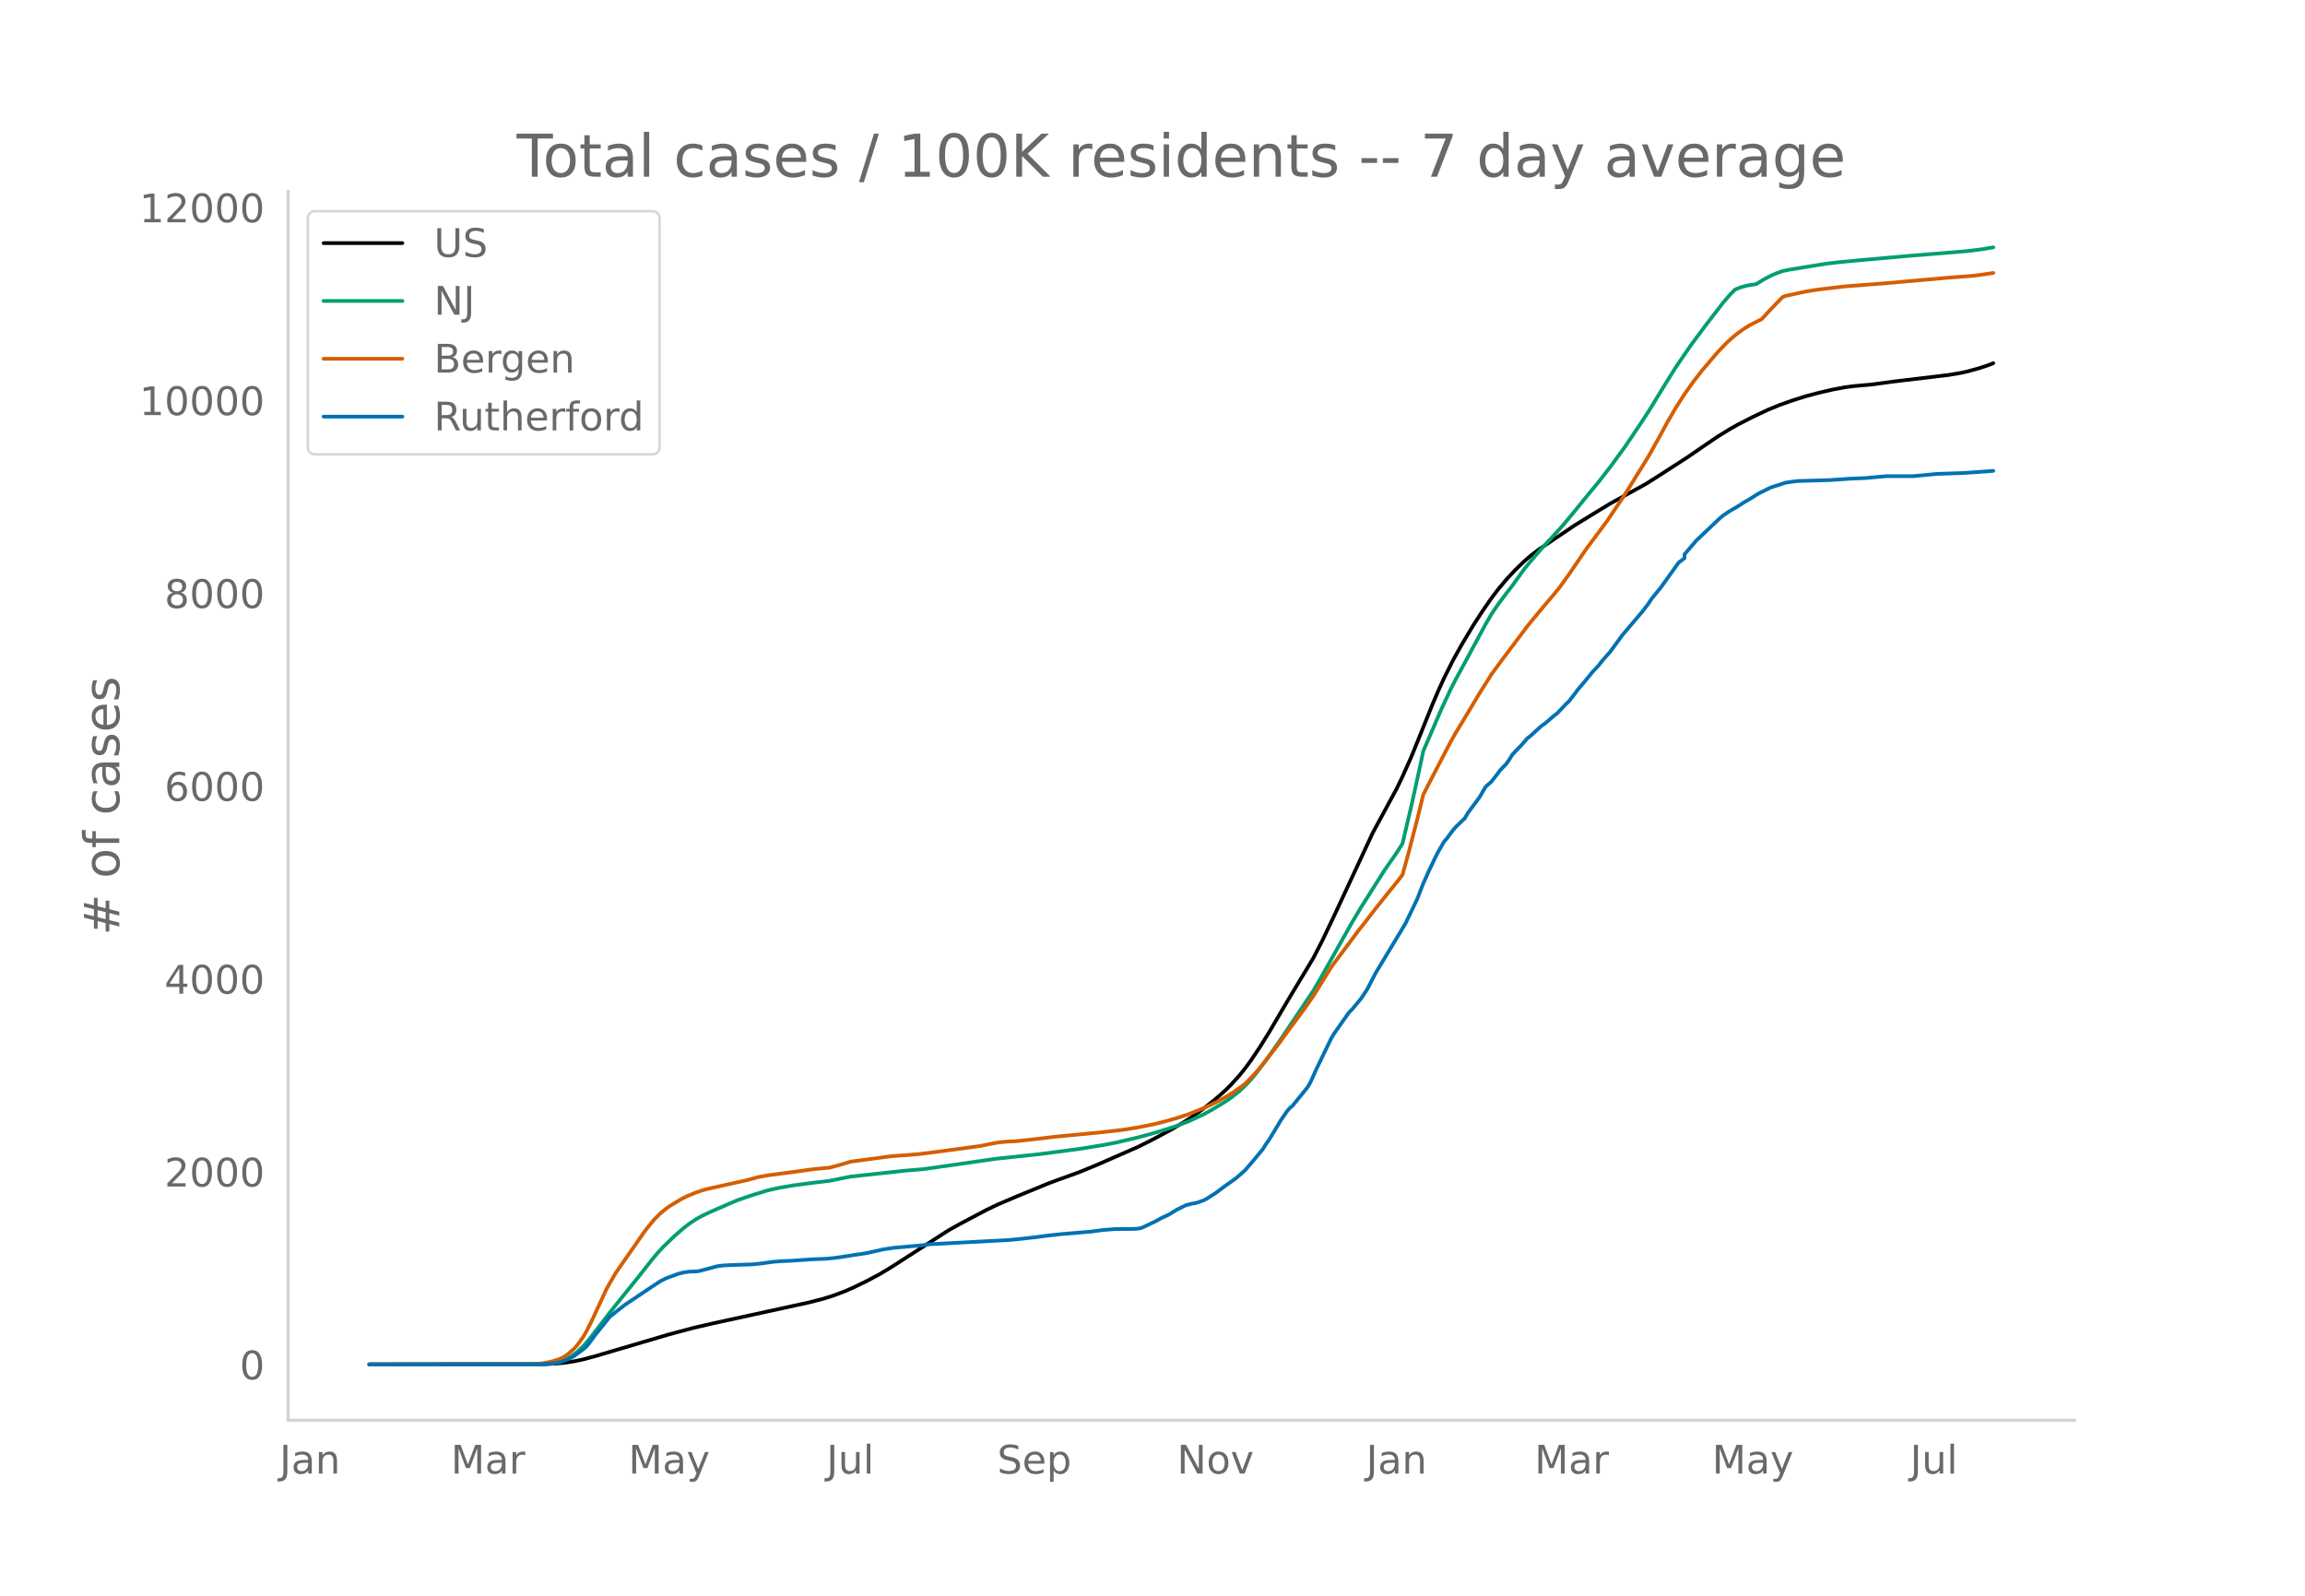
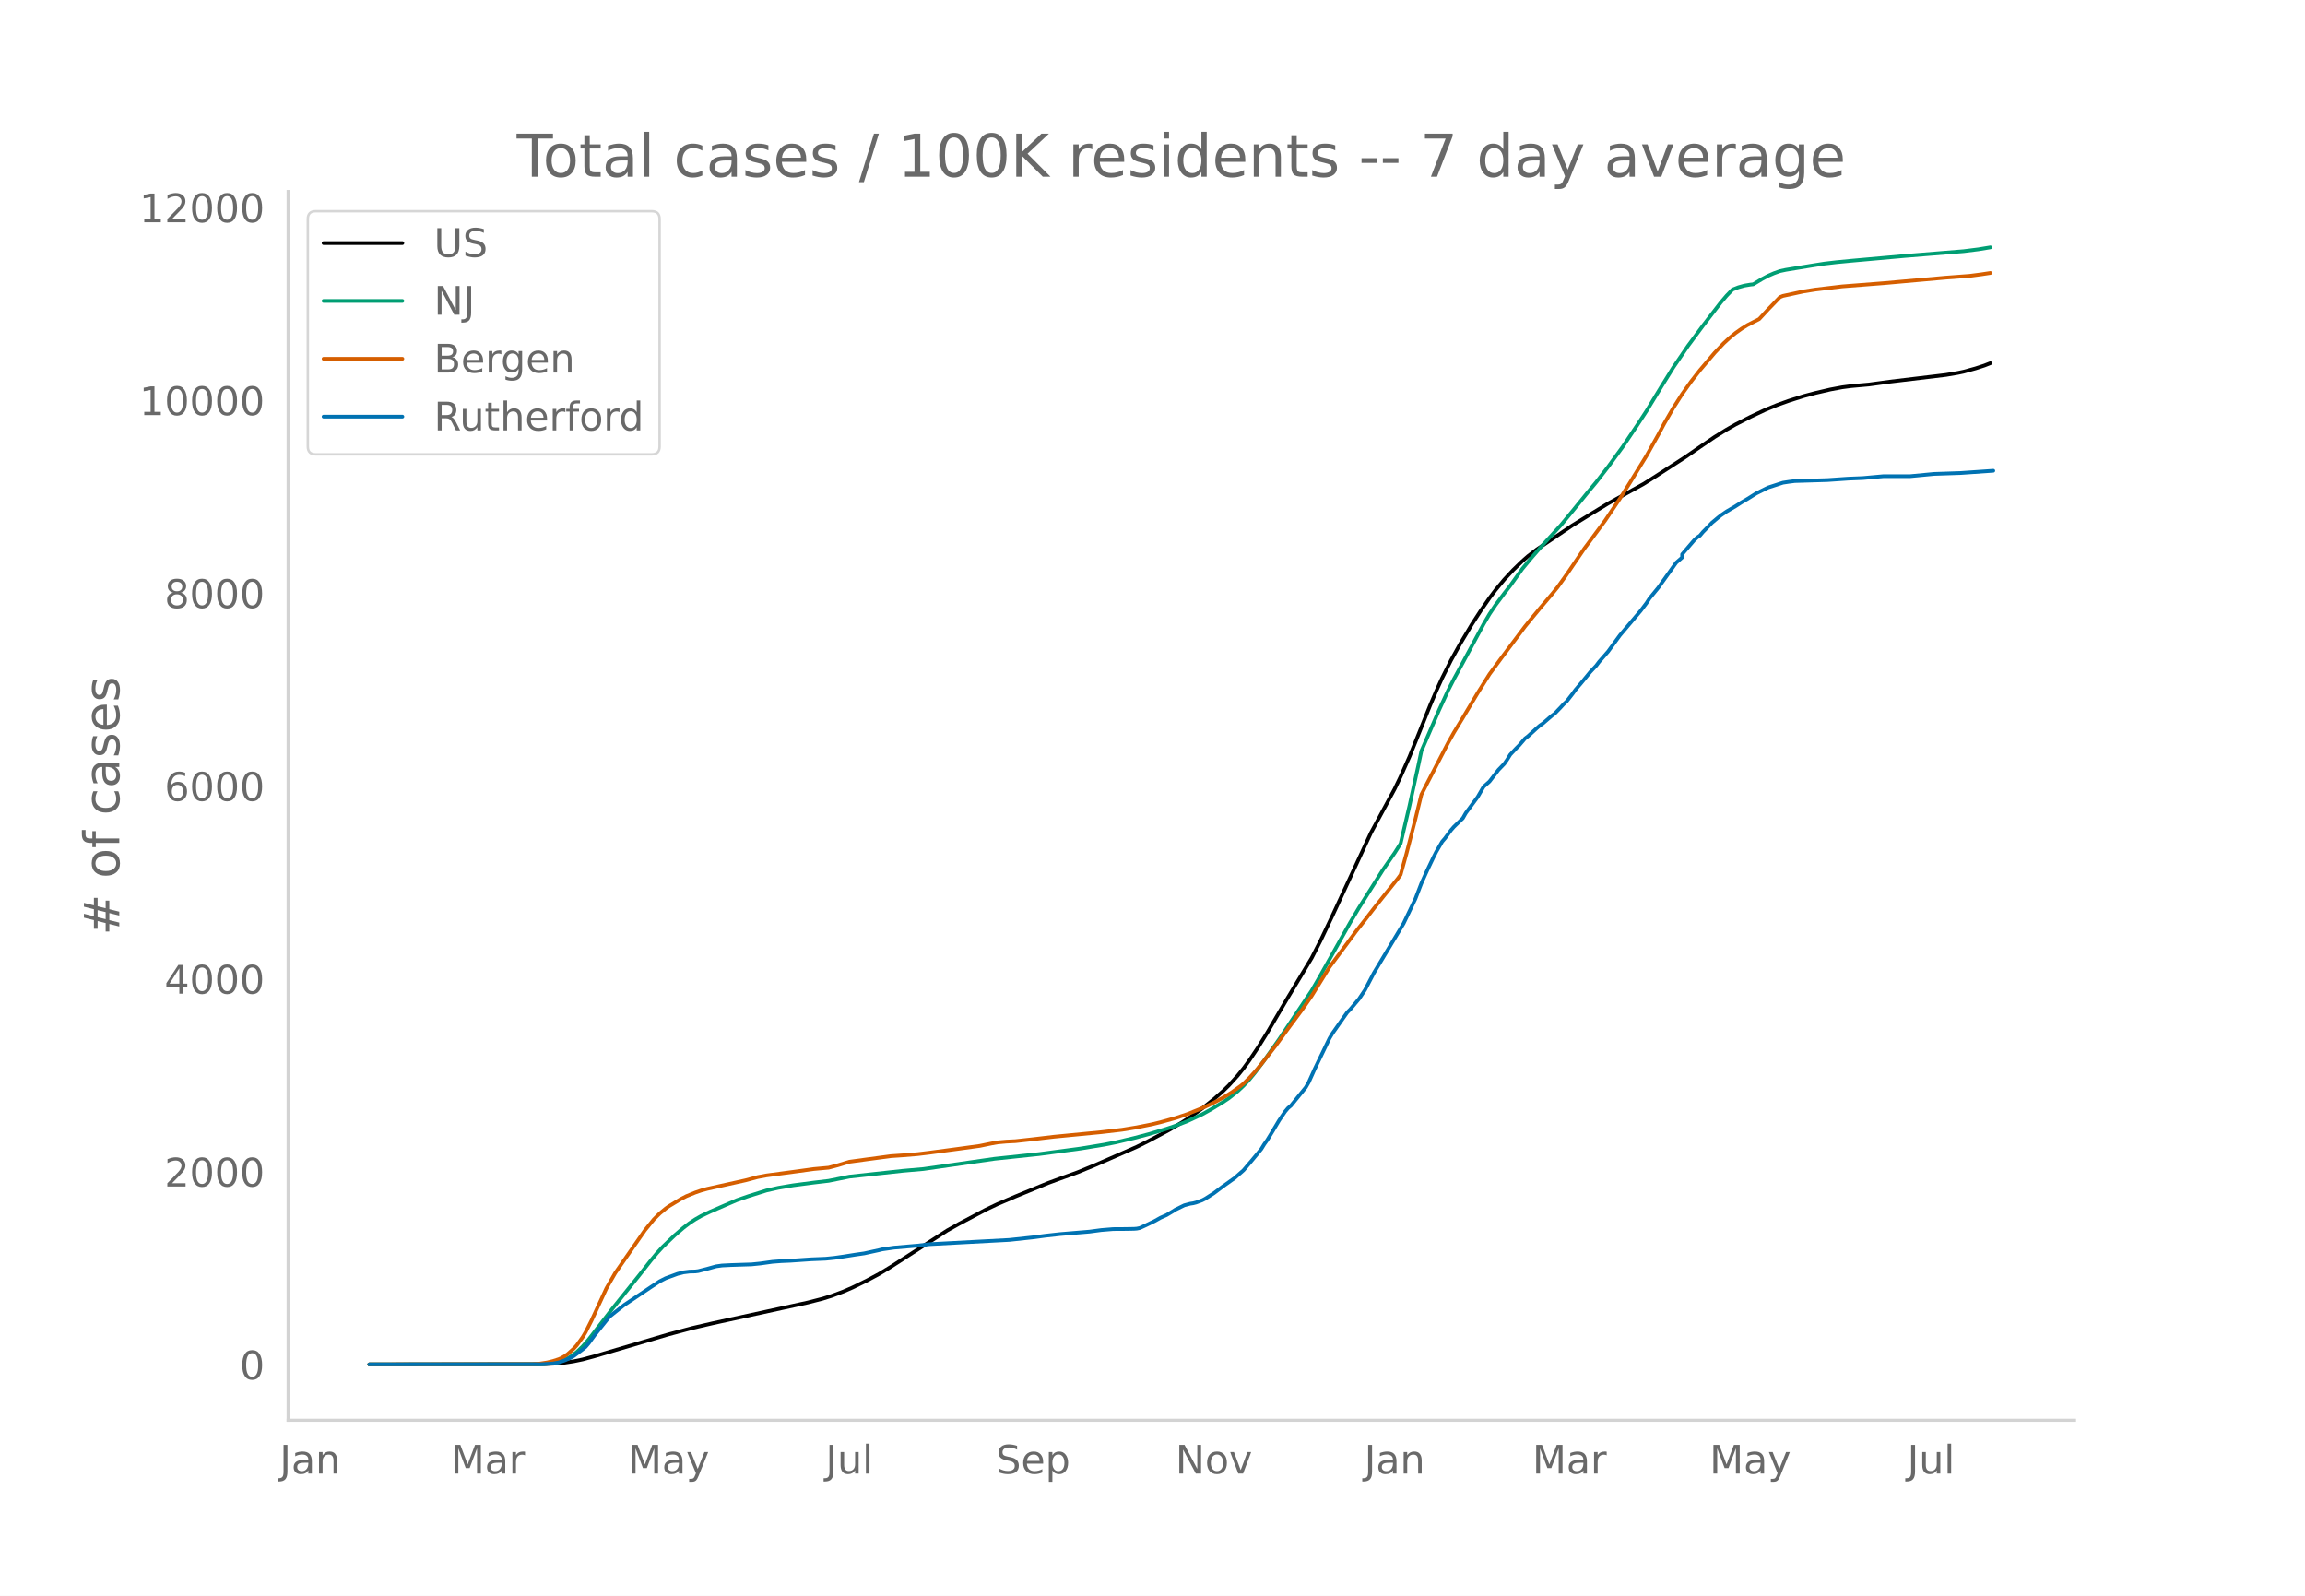
<svg xmlns="http://www.w3.org/2000/svg" xmlns:xlink="http://www.w3.org/1999/xlink" height="864" viewBox="0 0 936 648" width="1248">
  <defs>
    <style>*{stroke-linecap:butt;stroke-linejoin:round}</style>
  </defs>
  <g id="figure_1">
    <path d="M0 648h936V0H0z" style="fill:#fff" id="patch_1" />
    <g id="axes_1">
      <path d="M117 576.72h725.4V77.76H117z" style="fill:none" id="patch_2" />
-       <path clip-path="url(#p0bc9b53e24)" d="m149.973 554.04 71.13-.095 4.822-.235 3.616-.372 3.617-.562 3.617-.751 4.822-1.302 30.14-8.885 9.644-2.577 8.44-1.952 27.728-6.039 10.85-2.365 6.028-1.55 3.617-1.127 4.822-1.8 3.617-1.57 6.028-2.948 4.822-2.59 4.823-2.904 22.906-14.76 4.822-2.7 10.85-5.73 4.823-2.293 7.233-3.076 13.262-5.446 4.822-1.77 7.233-2.609 7.234-2.974 16.878-7.387 4.822-2.402 8.44-4.5 4.822-2.835 3.617-2.327 4.822-3.458 4.822-3.835 3.617-3.17 2.411-2.353 3.617-3.99 2.411-2.998 2.411-3.283 3.617-5.389 3.617-5.818 6.028-10.254 2.41-4.073 9.645-16 3.617-7.056 4.823-10.104 15.672-33.674 9.645-17.806 2.411-4.996 3.617-8.105 2.41-5.933 6.029-15 2.411-5.643 2.411-5.306 3.617-7.203 3.617-6.506 4.822-8.04 3.617-5.567 3.617-5.214 2.41-3.189 3.617-4.356 3.617-3.86 3.617-3.502 2.411-2.11 3.617-2.765 7.233-4.86 7.234-4.873 4.822-2.965 3.617-2.225 6.028-3.666 14.467-7.964 4.822-3.048 12.056-7.778 6.028-4.16 6.028-4.098 4.822-2.98 3.617-2.059 6.028-3.078 6.028-2.846 4.822-1.977 4.823-1.727 6.027-1.91 4.823-1.276 6.028-1.398 4.822-.9 3.617-.476 7.233-.645 8.44-1.15 22.906-2.742 4.822-.817 2.411-.507 4.822-1.328 3.617-1.17 2.411-.947h0" style="fill:none;stroke:#000;stroke-linecap:round;stroke-width:1.5" id="line2d_1" />
-       <path clip-path="url(#p0bc9b53e24)" d="m149.973 554.04 68.718-.07 3.617-.178 2.41-.282 2.412-.465 2.411-.886 2.411-1.34 2.412-1.814 2.41-2.303 2.412-2.775 3.617-4.679 6.028-7.79 10.85-13.487 4.822-6.13 2.411-2.904 2.412-2.637 4.822-4.633 3.617-3.113 2.41-1.842 2.412-1.585 2.411-1.374 3.617-1.713 7.233-3.134 3.617-1.553 4.823-1.66 7.233-2.266 4.822-1.084 6.028-1.021 8.44-1.112 6.027-.711 8.44-1.704 21.7-2.359 8.439-.739 28.934-4.153 18.084-1.913 16.878-2.25 9.645-1.579 4.822-.961 7.233-1.708 6.028-1.593 7.234-2.164 3.617-1.22 4.822-1.846 6.028-2.8 3.617-2.003 4.822-2.912 2.411-1.609 3.617-2.855 2.411-2.258 2.411-2.568 2.411-2.95 3.617-4.787 6.028-8.56 13.261-19.762 2.412-4.133 13.261-23.547 3.617-6.043 9.645-15.25 4.822-6.935 2.411-3.806 3.617-15.372 3.617-16.44 1.205-5.716 7.234-16.745 3.616-7.825 2.412-4.722 3.616-6.634 8.44-15.638 2.41-4.104 2.412-3.594 3.616-4.83 2.412-3.097 4.822-6.728 3.617-4.363 3.616-4.16 8.44-9.19 4.822-5.821 6.028-7.414 3.617-4.346 4.822-6.202 6.028-8.258 6.028-8.963 3.617-5.527 6.027-9.87 4.823-7.747 6.028-8.812 6.028-8.125 7.233-9.392 2.411-2.822 2.411-2.49 2.412-.943 2.41-.665 2.412-.404 1.206-.134 3.616-2.172 2.411-1.276 2.412-1.047 2.41-.86 2.412-.514 10.85-1.773 4.823-.756 4.822-.566 6.028-.581 21.7-1.941 24.112-1.959 6.028-.757 4.822-.797h0" style="fill:none;stroke:#009e73;stroke-linecap:round;stroke-width:1.5" id="line2d_2" />
-       <path clip-path="url(#p0bc9b53e24)" d="m149.973 554.04 66.307-.103 2.411-.12 3.617-.564 2.41-.584 2.412-.781 1.206-.546 1.205-.698 1.206-.885 2.411-2.151 1.206-1.325 2.41-3.341 1.206-2.017 2.412-4.765 6.027-13.015 3.617-6.257 12.056-17.312 3.617-4.441 2.411-2.393 2.411-1.993 1.206-.88 4.822-2.906 2.411-1.244 3.617-1.472 2.411-.826 2.411-.661 4.823-1.075 10.85-2.408 4.822-1.294 3.617-.674 12.056-1.61 7.233-.995 6.028-.545 3.617-.95 4.822-1.462 7.234-.992 9.645-1.286 4.822-.326 6.028-.49 4.822-.584 12.056-1.606 8.44-1.157 4.821-.99 2.412-.432 3.616-.324 3.617-.171 7.234-.796 8.439-.999 19.289-1.858 8.44-.982 6.027-.983 6.028-1.202 3.617-.876 6.028-1.677 4.822-1.6 6.028-2.424 2.411-1.099 3.617-1.792 3.617-2.027 2.41-1.5 3.617-2.577 1.206-.968 2.411-2.383 2.411-2.645 2.412-2.874 6.027-7.772 3.617-4.986 7.234-9.778 3.616-5.21 7.234-11.67 4.822-6.459 3.617-4.853 2.411-3.272 3.617-4.574 3.617-4.692 3.617-4.534 6.027-7.488 1.206-1.632 2.411-8.7 3.617-13.97 2.411-9.853 2.411-4.716 8.44-16.26 2.41-4.283 3.617-5.943 6.028-10.074 4.823-7.66 4.822-6.542 9.645-12.843 2.41-2.946 3.617-4.378 4.823-5.688 2.411-2.956 3.617-5.037 7.233-10.61 2.411-3.22 6.028-8.12 6.028-8.946 3.617-5.717 7.234-11.722 4.822-8.607 2.411-4.502 3.617-6.24 3.617-5.656 3.616-5.065 3.617-4.634 6.028-7.092 3.617-3.805 2.41-2.218 2.412-1.97 2.411-1.711 2.411-1.496 4.823-2.458 3.616-3.91 4.823-5.003 1.205-.49 8.44-1.826 4.822-.76 10.85-1.281 16.878-1.312 25.318-2.25 9.644-.724 4.823-.626 3.616-.547h0" style="fill:none;stroke:#d55e00;stroke-linecap:round;stroke-width:1.5" id="line2d_3" />
-       <path clip-path="url(#p0bc9b53e24)" d="m149.973 554.04 69.924-.061 4.822-.306 2.411-.458 2.411-.825 2.411-1.07 1.206-.703 3.617-2.69 1.205-1.008 1.206-1.406 2.411-3.3 6.028-7.518 2.411-1.926 3.617-2.842 10.85-7.274 3.617-2.383 2.411-1.223 4.822-1.772 2.412-.612 2.41-.305 2.412-.061 1.206-.153 3.616-.917 3.617-1.008 2.411-.337 3.617-.183 8.44-.275 3.616-.367 4.822-.672 3.617-.275 3.617-.153 8.439-.58 6.028-.245 3.616-.367 3.617-.52 4.823-.763 3.616-.52 6.028-1.314 1.206-.306 4.822-.703 9.645-.825 4.822-.58 32.55-1.742 9.646-1.04 4.822-.641 6.028-.673 12.056-1.008 4.822-.642 4.822-.397 4.823-.03 3.616-.062 1.206-.092 1.206-.244 2.41-1.1 3.618-1.742 2.41-1.345 2.412-1.07 2.411-1.436 1.206-.764 3.616-1.773 2.412-.642 1.205-.183 1.206-.305 2.41-.887 1.206-.611 3.617-2.292 3.617-2.72 4.822-3.423 3.617-3.178 3.617-4.248 3.617-4.37 1.205-1.957 1.206-1.68 2.41-3.943 2.412-4.034 2.411-3.545 1.206-1.436 1.205-1.009 6.028-7.426 1.206-2.079 2.411-5.348 6.028-12.469 1.206-2.017 6.028-8.557 1.205-1.192 3.617-4.31 2.411-3.605 3.617-6.938 12.056-20.017 4.822-10.055 2.411-6.235 2.411-5.348 2.411-5.043 1.206-2.383 2.411-4.157 1.206-1.405 2.411-3.27 1.206-1.376 3.616-3.484 1.206-2.109 4.822-6.51 2.411-4.155 2.412-2.14 3.616-4.706 2.411-2.506 1.206-1.742 1.206-1.956 2.41-2.567 1.206-1.192 2.412-2.812 1.205-.917 3.617-3.3 1.205-1.04 1.206-.825 3.617-3.117 1.205-.886 2.412-2.506 1.205-1.314 1.206-1.1 2.41-3.087 1.206-1.65 2.412-2.843 3.616-4.4 2.412-2.568 1.205-1.589 3.617-4.126 4.822-6.6 8.44-9.964 2.41-3.178 1.206-1.865 3.617-4.4 7.233-10.116 2.412-1.834v-1.559l4.822-5.623 9.645-9.138 1.205-.978 2.411-1.65 3.617-2.109 2.411-1.558 2.411-1.406 3.617-2.262 4.822-2.383 6.028-1.956 2.412-.367 2.41-.306 13.262-.397 8.44-.58 6.027-.245 8.44-.764h10.85l9.644-.917 10.85-.367 4.823-.336 7.233-.52h0" style="fill:none;stroke:#0072b2;stroke-linecap:round;stroke-width:1.5" id="line2d_4" />
+       <path clip-path="url(#pcd4ca0008b)" d="m149.973 554.04 71-.095 4.813-.235 3.61-.372 3.61-.562 3.61-.751 4.814-1.302 30.085-8.885 9.627-2.577 8.423-1.952 27.678-6.039 10.83-2.365 6.018-1.55 3.61-1.127 4.813-1.8 3.61-1.57 6.017-2.948 4.814-2.59 4.813-2.904 22.865-14.76 4.813-2.7 10.83-5.73 4.814-2.293 7.22-3.076 13.238-5.446 4.813-1.77 7.22-2.609 7.22-2.974 16.848-7.387 4.814-2.402 8.423-4.5 4.814-2.835 3.61-2.327 4.814-3.458 4.813-3.835 3.61-3.17 2.407-2.353 3.61-3.99 2.407-2.998 2.407-3.283 3.61-5.389 3.61-5.818 6.017-10.254 2.407-4.073 9.627-16 3.61-7.056 4.814-10.104 15.644-33.674 9.627-17.806 2.406-4.996 3.61-8.105 2.407-5.933 6.017-15 2.407-5.643 2.407-5.306 3.61-7.203 3.61-6.506 4.814-8.04 3.61-5.567 3.61-5.214 2.407-3.189 3.61-4.356 3.61-3.86 3.61-3.502 2.407-2.11 3.61-2.765 7.22-4.86 7.22-4.873 4.814-2.965 3.61-2.225 6.017-3.666 14.44-7.964 4.814-3.048 12.034-7.778 6.017-4.16 6.017-4.098 4.814-2.98 3.61-2.059 6.017-3.078 6.017-2.846 4.813-1.977 4.814-1.727 6.017-1.91 4.813-1.276 6.017-1.398 4.814-.9 3.61-.476 7.22-.645 8.424-1.15 22.864-2.742 4.814-.817 2.406-.507 4.814-1.328 3.61-1.17 2.407-.947h0" style="fill:none;stroke:#000;stroke-linecap:round;stroke-width:1.5" id="line2d_1" />
+       <path clip-path="url(#pcd4ca0008b)" d="m149.973 554.04 68.593-.07 3.61-.178 2.407-.282 2.406-.465 2.407-.886 2.407-1.34 2.407-1.814 2.406-2.303 2.407-2.775 3.61-4.679 6.017-7.79 10.83-13.487 4.814-6.13 2.407-2.904 2.407-2.637 4.813-4.633 3.61-3.113 2.407-1.842 2.407-1.585 2.407-1.374 3.61-1.713 7.22-3.134 3.61-1.553 4.814-1.66 7.22-2.266 4.814-1.084 6.017-1.021 8.423-1.112 6.017-.711 8.424-1.704 21.66-2.359 8.425-.739 28.88-4.153 18.052-1.913 16.847-2.25 9.627-1.579 4.814-.961 7.22-1.708 6.017-1.593 7.22-2.164 3.61-1.22 4.814-1.846 6.017-2.8 3.61-2.003 4.813-2.912 2.407-1.609 3.61-2.855 2.407-2.258 2.407-2.568 2.407-2.95 3.61-4.787 6.017-8.56 13.237-19.762 2.407-4.133 13.237-23.547 3.61-6.043 9.627-15.25 4.814-6.935 2.406-3.806 3.61-15.372 3.61-16.44 1.204-5.716 7.22-16.745 3.61-7.825 2.407-4.722 3.61-6.634 8.424-15.638 2.407-4.104 2.407-3.594 3.61-4.83 2.407-3.097 4.813-6.728 3.61-4.363 3.61-4.16 8.424-9.19 4.814-5.821 6.017-7.414 3.61-4.346 4.813-6.202 6.017-8.258 6.017-8.963 3.61-5.527 6.017-9.87 4.814-7.747 6.017-8.812 6.017-8.125 7.22-9.392 2.407-2.822 2.406-2.49 2.407-.943 2.407-.665 2.407-.404 1.203-.134 3.61-2.172 2.407-1.276 2.407-1.047 2.407-.86 2.406-.514 10.83-1.773 4.814-.756 4.814-.566 6.017-.581 21.66-1.941 24.068-1.959 6.017-.757 4.814-.797h0" style="fill:none;stroke:#009e73;stroke-linecap:round;stroke-width:1.5" id="line2d_2" />
+       <path clip-path="url(#pcd4ca0008b)" d="m149.973 554.04 66.186-.103 2.407-.12 3.61-.564 2.407-.584 2.406-.781 1.204-.546 1.203-.698 1.203-.885 2.407-2.151 1.204-1.325 2.406-3.341 1.204-2.017 2.407-4.765 6.016-13.015 3.61-6.257 12.034-17.312 3.61-4.441 2.407-2.393 2.407-1.993 1.204-.88 4.813-2.906 2.407-1.244 3.61-1.472 2.407-.826 2.407-.661 4.813-1.075 10.83-2.408 4.814-1.294 3.61-.674 12.034-1.61 7.22-.995 6.017-.545 3.61-.95 4.814-1.462 7.22-.992 9.627-1.286 4.814-.326 6.017-.49 4.813-.584 12.034-1.606 8.424-1.157 4.813-.99 2.407-.432 3.61-.324 3.61-.171 7.22-.796 8.424-.999 19.255-1.858 8.423-.982 6.017-.983 6.017-1.202 3.61-.876 6.017-1.677 4.814-1.6 6.017-2.424 2.406-1.099 3.61-1.792 3.61-2.027 2.408-1.5 3.61-2.577 1.203-.968 2.407-2.383 2.407-2.645 2.406-2.874 6.017-7.772 3.61-4.986 7.22-9.778 3.61-5.21 7.221-11.67 4.814-6.459 3.61-4.853 2.407-3.272 3.61-4.574 3.61-4.692 3.61-4.534 6.017-7.488 1.203-1.632 2.407-8.7 3.61-13.97 2.407-9.853 2.407-4.716 8.424-16.26 2.406-4.283 3.61-5.943 6.017-10.074 4.814-7.66 4.813-6.542 9.628-12.843 2.406-2.946 3.61-4.378 4.814-5.688 2.407-2.956 3.61-5.037 7.22-10.61 2.407-3.22 6.017-8.12 6.017-8.946 3.61-5.717 7.22-11.722 4.814-8.607 2.407-4.502 3.61-6.24 3.61-5.656 3.61-5.065 3.61-4.634 6.017-7.092 3.61-3.805 2.407-2.218 2.407-1.97 2.407-1.711 2.406-1.496 4.814-2.458 3.61-3.91 4.814-5.003 1.203-.49 8.424-1.826 4.813-.76 10.83-1.281 16.848-1.312 25.271-2.25 9.627-.724 4.814-.626 3.61-.547h0" style="fill:none;stroke:#d55e00;stroke-linecap:round;stroke-width:1.5" id="line2d_3" />
+       <path clip-path="url(#pcd4ca0008b)" d="m149.973 554.04 69.796-.061 4.814-.306 2.406-.458 2.407-.825 2.407-1.07 1.203-.703 3.61-2.69 1.204-1.008 1.203-1.406 2.407-3.3 6.017-7.518 2.407-1.926 3.61-2.842 10.83-7.274 3.61-2.383 2.407-1.223 4.814-1.772 2.406-.612 2.407-.305 2.407-.061 1.203-.153 3.61-.917 3.61-1.008 2.407-.337 3.61-.183 8.424-.275 3.61-.367 4.814-.672 3.61-.275 3.61-.153 8.424-.58 6.017-.245 3.61-.367 3.61-.52 4.814-.763 3.61-.52 6.017-1.314 1.203-.306 4.814-.703 9.627-.825 4.813-.58 32.492-1.742 9.627-1.04 4.813-.641 6.017-.673 12.034-1.008 4.814-.642 4.813-.397 4.814-.03 3.61-.062 1.203-.092 1.204-.244 2.406-1.1 3.61-1.742 2.407-1.345 2.407-1.07 2.407-1.436 1.203-.764 3.61-1.773 2.407-.642 1.204-.183 1.203-.305 2.407-.887 1.203-.611 3.61-2.292 3.61-2.72 4.814-3.423 3.61-3.178 3.61-4.248 3.61-4.37 1.204-1.957 1.203-1.68 2.407-3.943 2.407-4.034 2.406-3.545 1.204-1.436 1.203-1.009 6.017-7.426 1.204-2.079 2.406-5.348 6.017-12.469 1.204-2.017 6.017-8.557 1.203-1.192 3.61-4.31 2.407-3.605 3.61-6.938 12.034-20.017 4.813-10.055 2.407-6.235 2.407-5.348 2.407-5.043 1.203-2.383 2.407-4.157 1.203-1.405 2.407-3.27 1.203-1.376 3.61-3.484 1.204-2.109 4.813-6.51 2.407-4.155 2.407-2.14 3.61-4.706 2.407-2.506 1.203-1.742 1.204-1.956 2.406-2.567 1.204-1.192 2.407-2.812 1.203-.917 3.61-3.3 1.203-1.04 1.204-.825 3.61-3.117 1.203-.886 2.407-2.506 1.204-1.314 1.203-1.1 2.407-3.087 1.203-1.65 2.407-2.843 3.61-4.4 2.407-2.568 1.203-1.589 3.61-4.126 4.814-6.6 8.424-9.964 2.406-3.178 1.204-1.865 3.61-4.4 7.22-10.116 2.407-2.109v-1.284l4.813-5.623 1.204-1.161 1.203-.795 1.204-1.436 2.406-2.445 1.204-1.284 2.407-2.017 1.203-.978 2.407-1.65 3.61-2.109 2.407-1.558 2.406-1.406 3.61-2.262 4.814-2.383 6.017-1.956 2.407-.367 2.407-.306 13.237-.397 8.423-.58 6.017-.245 8.424-.764h10.83l9.628-.917 10.83-.367 4.814-.336 8.423-.58h0" style="fill:none;stroke:#0072b2;stroke-linecap:round;stroke-width:1.5" id="line2d_4" />
      <path d="M117 576.72V77.76" style="fill:none;stroke:#d3d3d3;stroke-linecap:square;stroke-linejoin:miter;stroke-width:1.25" id="patch_3" />
      <path d="M117 576.72h725.4" style="fill:none;stroke:#d3d3d3;stroke-linecap:square;stroke-linejoin:miter;stroke-width:1.25" id="patch_4" />
      <g id="matplotlib.axis_1">
        <g id="xtick_1">
-           <g style="fill:#696969" transform="matrix(.16 0 0 -.16 113.529 598.378)" id="text_1">
+           <g style="fill:#696969" transform="matrix(.16 0 0 -.16 113.573 598.378)" id="text_1">
            <defs>
              <path d="M9.813 72.906h9.859V5.078q0-13.187-5-19.14-5-5.954-16.094-5.954h-3.75v8.297h3.078q6.531 0 9.219 3.672Q9.813-4.39 9.813 5.078z" id="DejaVuSans-74" />
              <path d="M34.281 27.484q-10.89 0-15.093-2.484-4.204-2.484-4.204-8.5 0-4.781 3.157-7.594 3.156-2.797 8.562-2.797 7.485 0 12 5.297 4.516 5.297 4.516 14.078v2zm17.922 3.72V0H43.22v8.297Q40.14 3.328 35.547.953q-4.594-2.375-11.234-2.375-8.391 0-13.36 4.719Q6 8.016 6 15.922q0 9.219 6.172 13.906 6.187 4.688 18.437 4.688h12.61v.89q0 6.203-4.078 9.594-4.078 3.39-11.453 3.39-4.688 0-9.141-1.124-4.438-1.125-8.531-3.375v8.312q4.921 1.906 9.562 2.844 4.64.953 9.031.953 11.875 0 17.735-6.156 5.86-6.14 5.86-18.64z" id="DejaVuSans-97" />
              <path d="M54.89 33.016V0h-8.984v32.719q0 7.765-3.031 11.61-3.031 3.858-9.078 3.858-7.281 0-11.484-4.64-4.204-4.625-4.204-12.64V0H9.08v54.688h9.03v-8.5q3.235 4.937 7.594 7.374Q30.078 56 35.797 56q9.422 0 14.25-5.828 4.844-5.828 4.844-17.156z" id="DejaVuSans-110" />
            </defs>
            <use xlink:href="#DejaVuSans-74" />
            <use x="29.492" xlink:href="#DejaVuSans-97" />
            <use x="90.771" xlink:href="#DejaVuSans-110" />
          </g>
        </g>
        <g id="xtick_2">
-           <g style="fill:#696969" transform="matrix(.16 0 0 -.16 183.102 598.378)" id="text_2">
+           <g style="fill:#696969" transform="matrix(.16 0 0 -.16 183.014 598.378)" id="text_2">
            <defs>
              <path d="M9.813 72.906h14.703l18.593-49.61 18.703 49.61h14.704V0H66.89v64.016l-18.797-50h-9.907l-18.796 50V0H9.813z" id="DejaVuSans-77" />
              <path d="M41.11 46.297q-1.516.875-3.297 1.281Q36.03 48 33.89 48q-7.625 0-11.703-4.953-4.079-4.953-4.079-14.234V0H9.08v54.688h9.03v-8.5q2.844 4.984 7.375 7.39Q30.031 56 36.531 56q.922 0 2.047-.125 1.125-.11 2.484-.36z" id="DejaVuSans-114" />
            </defs>
            <use xlink:href="#DejaVuSans-77" />
            <use x="86.279" xlink:href="#DejaVuSans-97" />
            <use x="147.559" xlink:href="#DejaVuSans-114" />
          </g>
        </g>
        <g id="xtick_3">
-           <g style="fill:#696969" transform="matrix(.16 0 0 -.16 255.197 598.378)" id="text_3">
+           <g style="fill:#696969" transform="matrix(.16 0 0 -.16 254.975 598.378)" id="text_3">
            <defs>
              <path d="M32.172-5.078q-3.797-9.766-7.422-12.735-3.61-2.984-9.656-2.984H7.906v7.516h5.282q3.703 0 5.75 1.765Q21-9.766 23.483-3.219l1.61 4.094-22.11 53.813H12.5l17.094-42.766 17.093 42.766h9.516z" id="DejaVuSans-121" />
            </defs>
            <use xlink:href="#DejaVuSans-77" />
            <use x="86.279" xlink:href="#DejaVuSans-97" />
            <use x="147.559" xlink:href="#DejaVuSans-121" />
          </g>
        </g>
        <g id="xtick_4">
-           <g style="fill:#696969" transform="matrix(.16 0 0 -.16 335.625 598.378)" id="text_4">
+           <g style="fill:#696969" transform="matrix(.16 0 0 -.16 335.268 598.378)" id="text_4">
            <defs>
              <path d="M8.5 21.578v33.11h8.984V21.922q0-7.766 3.016-11.656 3.031-3.875 9.094-3.875 7.265 0 11.484 4.64 4.234 4.64 4.234 12.656v31h8.985V0h-8.984v8.406Q42.047 3.422 37.718 1q-4.313-2.422-10.032-2.422-9.421 0-14.312 5.86Q8.5 10.296 8.5 21.578zM31.11 56z" id="DejaVuSans-117" />
              <path d="M9.422 75.984h8.984V0H9.422z" id="DejaVuSans-108" />
            </defs>
            <use xlink:href="#DejaVuSans-74" />
            <use x="29.492" xlink:href="#DejaVuSans-117" />
            <use x="92.871" xlink:href="#DejaVuSans-108" />
          </g>
        </g>
        <g id="xtick_5">
-           <g style="fill:#696969" transform="matrix(.16 0 0 -.16 404.944 598.378)" id="text_5">
+           <g style="fill:#696969" transform="matrix(.16 0 0 -.16 404.45 598.378)" id="text_5">
            <defs>
              <path d="M53.516 70.516V60.89q-5.61 2.687-10.594 4-4.984 1.328-9.625 1.328-8.047 0-12.422-3.125t-4.375-8.89q0-4.845 2.906-7.313 2.907-2.453 11.016-3.97l5.953-1.218q11.031-2.11 16.281-7.406 5.25-5.297 5.25-14.172 0-10.61-7.11-16.078-7.093-5.469-20.812-5.469-5.172 0-11.015 1.172Q13.14.922 6.89 3.219v10.156q6-3.36 11.765-5.078 5.766-1.703 11.328-1.703 8.438 0 13.032 3.312 4.593 3.328 4.593 9.485 0 5.359-3.297 8.39-3.296 3.032-10.812 4.547L27.484 33.5q-11.03 2.188-15.968 6.875-4.922 4.688-4.922 13.047 0 9.672 6.812 15.234 6.813 5.563 18.766 5.563 5.14 0 10.453-.938 5.328-.922 10.89-2.765z" id="DejaVuSans-83" />
              <path d="M56.203 29.594v-4.39H14.891q.593-9.282 5.593-14.142 5-4.859 13.938-4.859 5.172 0 10.031 1.266 4.86 1.265 9.656 3.812v-8.5Q49.266.734 44.187-.344 39.11-1.422 33.892-1.422q-13.094 0-20.735 7.61-7.64 7.625-7.64 20.625 0 13.421 7.25 21.296Q20.016 56 32.328 56q11.031 0 17.453-7.11 6.422-7.093 6.422-19.296zm-8.984 2.64q-.094 7.36-4.125 11.75-4.032 4.407-10.672 4.407-7.516 0-12.031-4.25-4.516-4.25-5.203-11.97z" id="DejaVuSans-101" />
              <path d="M18.11 8.203v-29H9.077v75.484h9.031v-8.296q2.844 4.875 7.157 7.234Q29.594 56 35.594 56q9.968 0 16.187-7.906 6.235-7.907 6.235-20.797T51.78 6.484q-6.218-7.906-16.187-7.906-6 0-10.328 2.375-4.313 2.375-7.157 7.25zm30.578 19.094q0 9.906-4.079 15.547-4.078 5.64-11.203 5.64-7.14 0-11.218-5.64-4.079-5.64-4.079-15.547 0-9.906 4.078-15.547 4.079-5.64 11.22-5.64 7.124 0 11.202 5.64t4.078 15.547z" id="DejaVuSans-112" />
            </defs>
            <use xlink:href="#DejaVuSans-83" />
            <use x="63.477" xlink:href="#DejaVuSans-101" />
            <use x="125" xlink:href="#DejaVuSans-112" />
          </g>
        </g>
        <g id="xtick_6">
-           <g style="fill:#696969" transform="matrix(.16 0 0 -.16 477.95 598.378)" id="text_6">
+           <g style="fill:#696969" transform="matrix(.16 0 0 -.16 477.322 598.378)" id="text_6">
            <defs>
              <path d="M9.813 72.906h13.28l32.329-60.984v60.984h9.562V0h-13.28L19.39 60.984V0H9.813z" id="DejaVuSans-78" />
              <path d="M30.61 48.39q-7.22 0-11.422-5.64-4.204-5.64-4.204-15.453 0-9.813 4.172-15.453 4.188-5.64 11.453-5.64 7.188 0 11.375 5.655 4.203 5.672 4.203 15.438 0 9.719-4.203 15.406-4.187 5.688-11.375 5.688zm0 7.61q11.718 0 18.406-7.625 6.703-7.61 6.703-21.078 0-13.422-6.703-21.078-6.688-7.64-18.407-7.64-11.765 0-18.437 7.64-6.656 7.656-6.656 21.078 0 13.469 6.656 21.078Q18.844 56 30.609 56z" id="DejaVuSans-111" />
              <path d="M2.984 54.688H12.5L29.594 8.797l17.093 45.89h9.516L35.687 0H23.485z" id="DejaVuSans-118" />
            </defs>
            <use xlink:href="#DejaVuSans-78" />
            <use x="74.805" xlink:href="#DejaVuSans-111" />
            <use x="135.986" xlink:href="#DejaVuSans-118" />
          </g>
        </g>
        <g id="xtick_7">
-           <g style="fill:#696969" transform="matrix(.16 0 0 -.16 554.772 598.378)" id="text_7">
+           <g style="fill:#696969" transform="matrix(.16 0 0 -.16 554.011 598.378)" id="text_7">
            <use xlink:href="#DejaVuSans-74" />
            <use x="29.492" xlink:href="#DejaVuSans-97" />
            <use x="90.771" xlink:href="#DejaVuSans-110" />
          </g>
        </g>
        <g id="xtick_8">
-           <g style="fill:#696969" transform="matrix(.16 0 0 -.16 623.14 598.378)" id="text_8">
+           <g style="fill:#696969" transform="matrix(.16 0 0 -.16 622.25 598.378)" id="text_8">
            <use xlink:href="#DejaVuSans-77" />
            <use x="86.279" xlink:href="#DejaVuSans-97" />
            <use x="147.559" xlink:href="#DejaVuSans-114" />
          </g>
        </g>
        <g id="xtick_9">
-           <g style="fill:#696969" transform="matrix(.16 0 0 -.16 695.235 598.378)" id="text_9">
+           <g style="fill:#696969" transform="matrix(.16 0 0 -.16 694.21 598.378)" id="text_9">
            <use xlink:href="#DejaVuSans-77" />
            <use x="86.279" xlink:href="#DejaVuSans-97" />
            <use x="147.559" xlink:href="#DejaVuSans-121" />
          </g>
        </g>
        <g id="xtick_10">
-           <g style="fill:#696969" transform="matrix(.16 0 0 -.16 775.663 598.378)" id="text_10">
+           <g style="fill:#696969" transform="matrix(.16 0 0 -.16 774.504 598.378)" id="text_10">
            <use xlink:href="#DejaVuSans-74" />
            <use x="29.492" xlink:href="#DejaVuSans-117" />
            <use x="92.871" xlink:href="#DejaVuSans-108" />
          </g>
        </g>
      </g>
      <g id="matplotlib.axis_2">
        <g id="ytick_1">
          <g style="fill:#696969" transform="matrix(.16 0 0 -.16 97.32 560.119)" id="text_11">
            <defs>
              <path d="M31.781 66.406q-7.61 0-11.453-7.5Q16.5 51.422 16.5 36.375q0-14.984 3.828-22.484 3.844-7.5 11.453-7.5 7.672 0 11.5 7.5 3.844 7.5 3.844 22.484 0 15.047-3.844 22.531-3.828 7.5-11.5 7.5zm0 7.813q12.266 0 18.735-9.703 6.468-9.688 6.468-28.141 0-18.406-6.468-28.11-6.47-9.687-18.735-9.687-12.25 0-18.718 9.688-6.47 9.703-6.47 28.109 0 18.453 6.47 28.14Q19.53 74.22 31.78 74.22z" id="DejaVuSans-48" />
            </defs>
            <use xlink:href="#DejaVuSans-48" />
          </g>
        </g>
        <g id="ytick_2">
          <g style="fill:#696969" transform="matrix(.16 0 0 -.16 66.78 481.808)" id="text_12">
            <defs>
              <path d="M19.188 8.297h34.421V0H7.33v8.297q5.609 5.812 15.296 15.594 9.703 9.797 12.188 12.64 4.734 5.313 6.609 9 1.89 3.688 1.89 7.25 0 5.813-4.078 9.469-4.078 3.672-10.625 3.672-4.64 0-9.797-1.61-5.14-1.609-11-4.89v9.969Q13.767 71.78 18.938 73q5.188 1.219 9.485 1.219 11.328 0 18.062-5.672 6.735-5.656 6.735-15.125 0-4.5-1.688-8.531-1.672-4.016-6.125-9.485-1.218-1.422-7.765-8.187-6.532-6.766-18.453-18.922z" id="DejaVuSans-50" />
            </defs>
            <use xlink:href="#DejaVuSans-50" />
            <use x="63.623" xlink:href="#DejaVuSans-48" />
            <use x="127.246" xlink:href="#DejaVuSans-48" />
            <use x="190.869" xlink:href="#DejaVuSans-48" />
          </g>
        </g>
        <g id="ytick_3">
          <g style="fill:#696969" transform="matrix(.16 0 0 -.16 66.78 403.497)" id="text_13">
            <defs>
              <path d="M37.797 64.313 12.89 25.39h24.906zm-2.594 8.593H47.61V25.391h10.407v-8.203H47.609V0h-9.812v17.188H4.89v9.515z" id="DejaVuSans-52" />
            </defs>
            <use xlink:href="#DejaVuSans-52" />
            <use x="63.623" xlink:href="#DejaVuSans-48" />
            <use x="127.246" xlink:href="#DejaVuSans-48" />
            <use x="190.869" xlink:href="#DejaVuSans-48" />
          </g>
        </g>
        <g id="ytick_4">
          <g style="fill:#696969" transform="matrix(.16 0 0 -.16 66.78 325.186)" id="text_14">
            <defs>
              <path d="M33.016 40.375q-6.641 0-10.532-4.547-3.875-4.531-3.875-12.437 0-7.86 3.875-12.438 3.891-4.562 10.532-4.562 6.64 0 10.515 4.562 3.875 4.578 3.875 12.438 0 7.906-3.875 12.437-3.875 4.547-10.515 4.547zm19.578 30.922v-8.984q-3.719 1.75-7.5 2.671-3.782.938-7.5.938-9.766 0-14.922-6.594-5.14-6.594-5.875-19.922 2.875 4.25 7.219 6.516 4.359 2.266 9.578 2.266 10.984 0 17.36-6.672 6.374-6.657 6.374-18.125 0-11.235-6.64-18.032-6.641-6.78-17.672-6.78-12.657 0-19.344 9.687-6.688 9.703-6.688 28.109 0 17.281 8.204 27.563 8.203 10.28 22.015 10.28 3.719 0 7.5-.734t7.89-2.187z" id="DejaVuSans-54" />
            </defs>
            <use xlink:href="#DejaVuSans-54" />
            <use x="63.623" xlink:href="#DejaVuSans-48" />
            <use x="127.246" xlink:href="#DejaVuSans-48" />
            <use x="190.869" xlink:href="#DejaVuSans-48" />
          </g>
        </g>
        <g id="ytick_5">
          <g style="fill:#696969" transform="matrix(.16 0 0 -.16 66.78 246.875)" id="text_15">
            <defs>
              <path d="M31.781 34.625q-7.031 0-11.062-3.766-4.016-3.765-4.016-10.343 0-6.594 4.016-10.36Q24.75 6.391 31.78 6.391q7.032 0 11.078 3.78 4.063 3.798 4.063 10.345 0 6.578-4.031 10.343-4.016 3.766-11.11 3.766zm-9.86 4.188q-6.343 1.562-9.89 5.906Q8.5 49.079 8.5 55.329q0 8.733 6.219 13.812 6.234 5.078 17.062 5.078 10.89 0 17.094-5.078 6.203-5.079 6.203-13.813 0-6.25-3.547-10.61-3.531-4.343-9.828-5.906 7.125-1.656 11.094-6.5 3.984-4.828 3.984-11.796 0-10.61-6.468-16.282-6.47-5.656-18.532-5.656-12.047 0-18.531 5.656-6.469 5.672-6.469 16.282 0 6.968 4 11.797 4.016 4.843 11.14 6.5zM18.314 54.39q0-5.657 3.53-8.828 3.548-3.172 9.938-3.172 6.36 0 9.938 3.172 3.593 3.171 3.593 8.828 0 5.672-3.593 8.843-3.578 3.172-9.938 3.172-6.39 0-9.937-3.172-3.532-3.172-3.532-8.843z" id="DejaVuSans-56" />
            </defs>
            <use xlink:href="#DejaVuSans-56" />
            <use x="63.623" xlink:href="#DejaVuSans-48" />
            <use x="127.246" xlink:href="#DejaVuSans-48" />
            <use x="190.869" xlink:href="#DejaVuSans-48" />
          </g>
        </g>
        <g id="ytick_6">
          <g style="fill:#696969" transform="matrix(.16 0 0 -.16 56.6 168.564)" id="text_16">
            <defs>
              <path d="M12.406 8.297h16.11v55.625l-17.532-3.516v8.985l17.438 3.515h9.86V8.296H54.39V0H12.406z" id="DejaVuSans-49" />
            </defs>
            <use xlink:href="#DejaVuSans-49" />
            <use x="63.623" xlink:href="#DejaVuSans-48" />
            <use x="127.246" xlink:href="#DejaVuSans-48" />
            <use x="190.869" xlink:href="#DejaVuSans-48" />
            <use x="254.492" xlink:href="#DejaVuSans-48" />
          </g>
        </g>
        <g id="ytick_7">
          <g style="fill:#696969" transform="matrix(.16 0 0 -.16 56.6 90.252)" id="text_17">
            <use xlink:href="#DejaVuSans-49" />
            <use x="63.623" xlink:href="#DejaVuSans-50" />
            <use x="127.246" xlink:href="#DejaVuSans-48" />
            <use x="190.869" xlink:href="#DejaVuSans-48" />
            <use x="254.492" xlink:href="#DejaVuSans-48" />
          </g>
        </g>
        <g style="fill:#696969" transform="matrix(0 -.2 -.2 0 48.44 379.813)" id="text_18">
          <defs>
            <path d="M51.125 44H36.922l-4.11-16.313h14.313zm-7.328 27.781-5.078-20.265h14.265L58.11 71.78h7.813L60.89 51.516h15.234V44h-17.14l-4-16.313h15.53V20.22H53.079L48 0h-7.813l5.032 20.219H30.906L25.875 0h-7.86l5.079 20.219H7.719v7.468h17.187L29 44H13.281v7.516h17.625l4.985 20.265z" id="DejaVuSans-35" />
            <path d="M37.11 75.984V68.5h-8.594q-4.828 0-6.72-1.953-1.874-1.953-1.874-7.031v-4.828h14.797v-6.985H19.922V0H10.89v47.703H2.297v6.984h8.594V58.5q0 9.125 4.25 13.297 4.25 4.187 13.468 4.187z" id="DejaVuSans-102" />
            <path d="M48.781 52.594v-8.407q-3.812 2.11-7.64 3.157-3.828 1.047-7.735 1.047-8.75 0-13.593-5.547-4.829-5.532-4.829-15.547 0-10.016 4.829-15.563 4.843-5.53 13.593-5.53 3.907 0 7.735 1.046 3.828 1.047 7.64 3.156V2.094Q45.016.344 40.984-.531q-4.015-.89-8.562-.89-12.36 0-19.64 7.765-7.266 7.765-7.266 20.953 0 13.375 7.343 21.031Q20.22 56 33.016 56q4.14 0 8.093-.86 3.953-.843 7.672-2.546z" id="DejaVuSans-99" />
            <path d="M44.281 53.078v-8.5q-3.797 1.953-7.906 2.922-4.094.984-8.5.984-6.688 0-10.031-2.047-3.344-2.046-3.344-6.156 0-3.125 2.39-4.906 2.391-1.781 9.626-3.39l3.078-.688q9.562-2.047 13.593-5.781 4.032-3.735 4.032-10.422 0-7.625-6.032-12.078-6.03-4.438-16.578-4.438-4.39 0-9.156.86Q10.688.296 5.422 2v9.281q4.984-2.594 9.812-3.89 4.829-1.282 9.579-1.282 6.343 0 9.75 2.172 3.421 2.172 3.421 6.125 0 3.656-2.468 5.61-2.453 1.953-10.813 3.765l-3.125.735q-8.344 1.75-12.062 5.39-3.704 3.64-3.704 9.985 0 7.718 5.47 11.906Q16.75 56 26.811 56q4.97 0 9.36-.734 4.406-.72 8.11-2.188z" id="DejaVuSans-115" />
          </defs>
          <use xlink:href="#DejaVuSans-35" />
          <use x="83.789" xlink:href="#DejaVuSans-32" />
          <use x="115.576" xlink:href="#DejaVuSans-111" />
          <use x="176.758" xlink:href="#DejaVuSans-102" />
          <use x="211.963" xlink:href="#DejaVuSans-32" />
          <use x="243.75" xlink:href="#DejaVuSans-99" />
          <use x="298.73" xlink:href="#DejaVuSans-97" />
          <use x="360.01" xlink:href="#DejaVuSans-115" />
          <use x="412.109" xlink:href="#DejaVuSans-101" />
          <use x="473.633" xlink:href="#DejaVuSans-115" />
        </g>
      </g>
      <g style="fill:#696969" transform="matrix(.24 0 0 -.24 209.82 71.76)" id="text_19">
        <defs>
          <path d="M-.297 72.906h61.672v-8.312H35.5V0h-9.906v64.594H-.296z" id="DejaVuSans-84" />
          <path d="M18.313 70.219V54.688h18.5v-6.985h-18.5V18.016q0-6.688 1.828-8.594 1.828-1.906 7.453-1.906h9.218V0h-9.218q-10.407 0-14.36 3.875-3.953 3.89-3.953 14.14v29.688H2.687v6.984h6.594V70.22z" id="DejaVuSans-116" />
          <path d="M25.39 72.906h8.297L8.297-9.28H0z" id="DejaVuSans-47" />
          <path d="M9.813 72.906h9.859V42.094L52.39 72.906h12.703L28.906 38.922 67.672 0H54.688L19.672 35.11V0h-9.86z" id="DejaVuSans-75" />
          <path d="M9.422 54.688h8.984V0H9.422zm0 21.296h8.984v-11.39H9.422z" id="DejaVuSans-105" />
          <path d="M45.406 46.39v29.594h8.985V0h-8.985v8.203Q42.578 3.328 38.25.953q-4.313-2.375-10.375-2.375-9.906 0-16.14 7.906-6.22 7.922-6.22 20.813 0 12.89 6.22 20.797Q17.968 56 27.874 56q6.063 0 10.375-2.375 4.328-2.36 7.156-7.234zm-30.61-19.093q0-9.906 4.079-15.547 4.078-5.64 11.203-5.64 7.125 0 11.219 5.64 4.11 5.64 4.11 15.547 0 9.906-4.11 15.547-4.094 5.64-11.219 5.64-7.125 0-11.203-5.64-4.078-5.64-4.078-15.547z" id="DejaVuSans-100" />
          <path d="M4.89 31.39h26.313v-8H4.891z" id="DejaVuSans-45" />
          <path d="M8.203 72.906h46.875v-4.203L28.61 0H18.312L43.22 64.594H8.203z" id="DejaVuSans-55" />
          <path d="M45.406 27.984q0 9.766-4.031 15.125-4.016 5.375-11.297 5.375-7.219 0-11.25-5.375-4.031-5.359-4.031-15.125 0-9.718 4.031-15.093t11.25-5.375q7.281 0 11.297 5.375 4.031 5.375 4.031 15.093zm8.985-21.203q0-13.953-6.203-20.765Q42-20.797 29.203-20.797q-4.734 0-8.937.703-4.203.703-8.157 2.172v8.735q3.954-2.141 7.813-3.157 3.86-1.031 7.86-1.031 8.843 0 13.234 4.61 4.39 4.609 4.39 13.937v4.453q-2.781-4.844-7.125-7.234Q33.938 0 27.875 0 17.828 0 11.672 7.656q-6.156 7.672-6.156 20.328 0 12.688 6.156 20.344Q17.828 56 27.875 56q6.063 0 10.406-2.39 4.344-2.391 7.125-7.22v8.297h8.985z" id="DejaVuSans-103" />
        </defs>
        <use xlink:href="#DejaVuSans-84" />
        <use x="44.084" xlink:href="#DejaVuSans-111" />
        <use x="105.266" xlink:href="#DejaVuSans-116" />
        <use x="144.475" xlink:href="#DejaVuSans-97" />
        <use x="205.754" xlink:href="#DejaVuSans-108" />
        <use x="233.537" xlink:href="#DejaVuSans-32" />
        <use x="265.324" xlink:href="#DejaVuSans-99" />
        <use x="320.305" xlink:href="#DejaVuSans-97" />
        <use x="381.584" xlink:href="#DejaVuSans-115" />
        <use x="433.684" xlink:href="#DejaVuSans-101" />
        <use x="495.207" xlink:href="#DejaVuSans-115" />
        <use x="547.307" xlink:href="#DejaVuSans-32" />
        <use x="579.094" xlink:href="#DejaVuSans-47" />
        <use x="612.785" xlink:href="#DejaVuSans-32" />
        <use x="644.572" xlink:href="#DejaVuSans-49" />
        <use x="708.195" xlink:href="#DejaVuSans-48" />
        <use x="771.818" xlink:href="#DejaVuSans-48" />
        <use x="835.441" xlink:href="#DejaVuSans-75" />
        <use x="901.018" xlink:href="#DejaVuSans-32" />
        <use x="932.805" xlink:href="#DejaVuSans-114" />
        <use x="971.668" xlink:href="#DejaVuSans-101" />
        <use x="1033.191" xlink:href="#DejaVuSans-115" />
        <use x="1085.291" xlink:href="#DejaVuSans-105" />
        <use x="1113.074" xlink:href="#DejaVuSans-100" />
        <use x="1176.551" xlink:href="#DejaVuSans-101" />
        <use x="1238.074" xlink:href="#DejaVuSans-110" />
        <use x="1301.453" xlink:href="#DejaVuSans-116" />
        <use x="1340.662" xlink:href="#DejaVuSans-115" />
        <use x="1392.762" xlink:href="#DejaVuSans-32" />
        <use x="1424.549" xlink:href="#DejaVuSans-45" />
        <use x="1460.633" xlink:href="#DejaVuSans-45" />
        <use x="1496.717" xlink:href="#DejaVuSans-32" />
        <use x="1528.504" xlink:href="#DejaVuSans-55" />
        <use x="1592.127" xlink:href="#DejaVuSans-32" />
        <use x="1623.914" xlink:href="#DejaVuSans-100" />
        <use x="1687.391" xlink:href="#DejaVuSans-97" />
        <use x="1748.67" xlink:href="#DejaVuSans-121" />
        <use x="1807.85" xlink:href="#DejaVuSans-32" />
        <use x="1839.637" xlink:href="#DejaVuSans-97" />
        <use x="1900.916" xlink:href="#DejaVuSans-118" />
        <use x="1960.096" xlink:href="#DejaVuSans-101" />
        <use x="2021.619" xlink:href="#DejaVuSans-114" />
        <use x="2062.732" xlink:href="#DejaVuSans-97" />
        <use x="2124.012" xlink:href="#DejaVuSans-103" />
        <use x="2187.488" xlink:href="#DejaVuSans-101" />
      </g>
      <g id="legend_1">
        <path d="M128.2 184.5h136.45q3.2 0 3.2-3.2V88.96q0-3.2-3.2-3.2H128.2q-3.2 0-3.2 3.2v92.34q0 3.2 3.2 3.2z" style="fill:none;opacity:.8;stroke:#ccc;stroke-linejoin:miter" id="patch_5" />
        <path d="M131.4 98.718h32" style="fill:none;stroke:#000;stroke-linecap:round;stroke-width:1.5" id="line2d_5" />
        <g style="fill:#696969" transform="matrix(.16 0 0 -.16 176.2 104.317)" id="text_20">
          <defs>
            <path d="M8.688 72.906h9.921V28.61q0-11.718 4.235-16.875 4.25-5.14 13.781-5.14 9.469 0 13.719 5.14 4.25 5.157 4.25 16.875v44.297H64.5V27.391q0-14.25-7.063-21.532-7.046-7.28-20.812-7.28-13.828 0-20.89 7.28-7.047 7.282-7.047 21.532z" id="DejaVuSans-85" />
          </defs>
          <use xlink:href="#DejaVuSans-85" />
          <use x="73.193" xlink:href="#DejaVuSans-83" />
        </g>
        <path d="M131.4 122.203h32" style="fill:none;stroke:#009e73;stroke-linecap:round;stroke-width:1.5" id="line2d_7" />
        <g style="fill:#696969" transform="matrix(.16 0 0 -.16 176.2 127.802)" id="text_21">
          <use xlink:href="#DejaVuSans-78" />
          <use x="74.805" xlink:href="#DejaVuSans-74" />
        </g>
        <path d="M131.4 145.688h32" style="fill:none;stroke:#d55e00;stroke-linecap:round;stroke-width:1.5" id="line2d_9" />
        <g style="fill:#696969" transform="matrix(.16 0 0 -.16 176.2 151.287)" id="text_22">
          <defs>
            <path d="M19.672 34.813V8.108H35.5q7.953 0 11.781 3.297 3.844 3.297 3.844 10.078 0 6.844-3.844 10.078-3.828 3.25-11.781 3.25zm0 29.984V42.828h14.61q7.218 0 10.75 2.703 3.546 2.719 3.546 8.282 0 5.515-3.547 8.25-3.531 2.734-10.75 2.734zm-9.86 8.11h25.204q11.28 0 17.375-4.688Q58.5 63.53 58.5 54.89q0-6.703-3.125-10.657-3.125-3.953-9.188-4.922 7.282-1.562 11.313-6.53 4.031-4.954 4.031-12.376 0-9.765-6.64-15.093Q48.25 0 35.984 0H9.812z" id="DejaVuSans-66" />
          </defs>
          <use xlink:href="#DejaVuSans-66" />
          <use x="68.604" xlink:href="#DejaVuSans-101" />
          <use x="130.127" xlink:href="#DejaVuSans-114" />
          <use x="169.49" xlink:href="#DejaVuSans-103" />
          <use x="232.967" xlink:href="#DejaVuSans-101" />
          <use x="294.49" xlink:href="#DejaVuSans-110" />
        </g>
        <path d="M131.4 169.173h32" style="fill:none;stroke:#0072b2;stroke-linecap:round;stroke-width:1.5" id="line2d_11" />
        <g style="fill:#696969" transform="matrix(.16 0 0 -.16 176.2 174.773)" id="text_23">
          <defs>
            <path d="M44.39 34.188q3.172-1.079 6.172-4.594 3-3.516 6.032-9.672L66.609 0H56l-9.313 18.703q-3.624 7.328-7.015 9.719-3.39 2.39-9.25 2.39h-10.75V0h-9.86v72.906h22.266q12.5 0 18.656-5.234 6.157-5.219 6.157-15.766 0-6.89-3.203-11.437-3.204-4.532-9.297-6.282zM19.673 64.797V38.922h12.406q7.125 0 10.766 3.297 3.64 3.297 3.64 9.687 0 6.39-3.64 9.64-3.64 3.25-10.766 3.25z" id="DejaVuSans-82" />
            <path d="M54.89 33.016V0h-8.984v32.719q0 7.765-3.031 11.61-3.031 3.858-9.078 3.858-7.281 0-11.484-4.64-4.204-4.625-4.204-12.64V0H9.08v75.984h9.03V46.188q3.235 4.937 7.594 7.374Q30.078 56 35.797 56q9.422 0 14.25-5.828 4.844-5.828 4.844-17.156z" id="DejaVuSans-104" />
          </defs>
          <use xlink:href="#DejaVuSans-82" />
          <use x="64.982" xlink:href="#DejaVuSans-117" />
          <use x="128.361" xlink:href="#DejaVuSans-116" />
          <use x="167.57" xlink:href="#DejaVuSans-104" />
          <use x="230.949" xlink:href="#DejaVuSans-101" />
          <use x="292.473" xlink:href="#DejaVuSans-114" />
          <use x="333.586" xlink:href="#DejaVuSans-102" />
          <use x="368.791" xlink:href="#DejaVuSans-111" />
          <use x="429.973" xlink:href="#DejaVuSans-114" />
          <use x="469.336" xlink:href="#DejaVuSans-100" />
        </g>
      </g>
    </g>
  </g>
  <defs>
-     <clipPath id="p0bc9b53e24">
+     <clipPath id="pcd4ca0008b">
      <path d="M117 77.76h725.4v498.96H117z" />
    </clipPath>
  </defs>
</svg>
